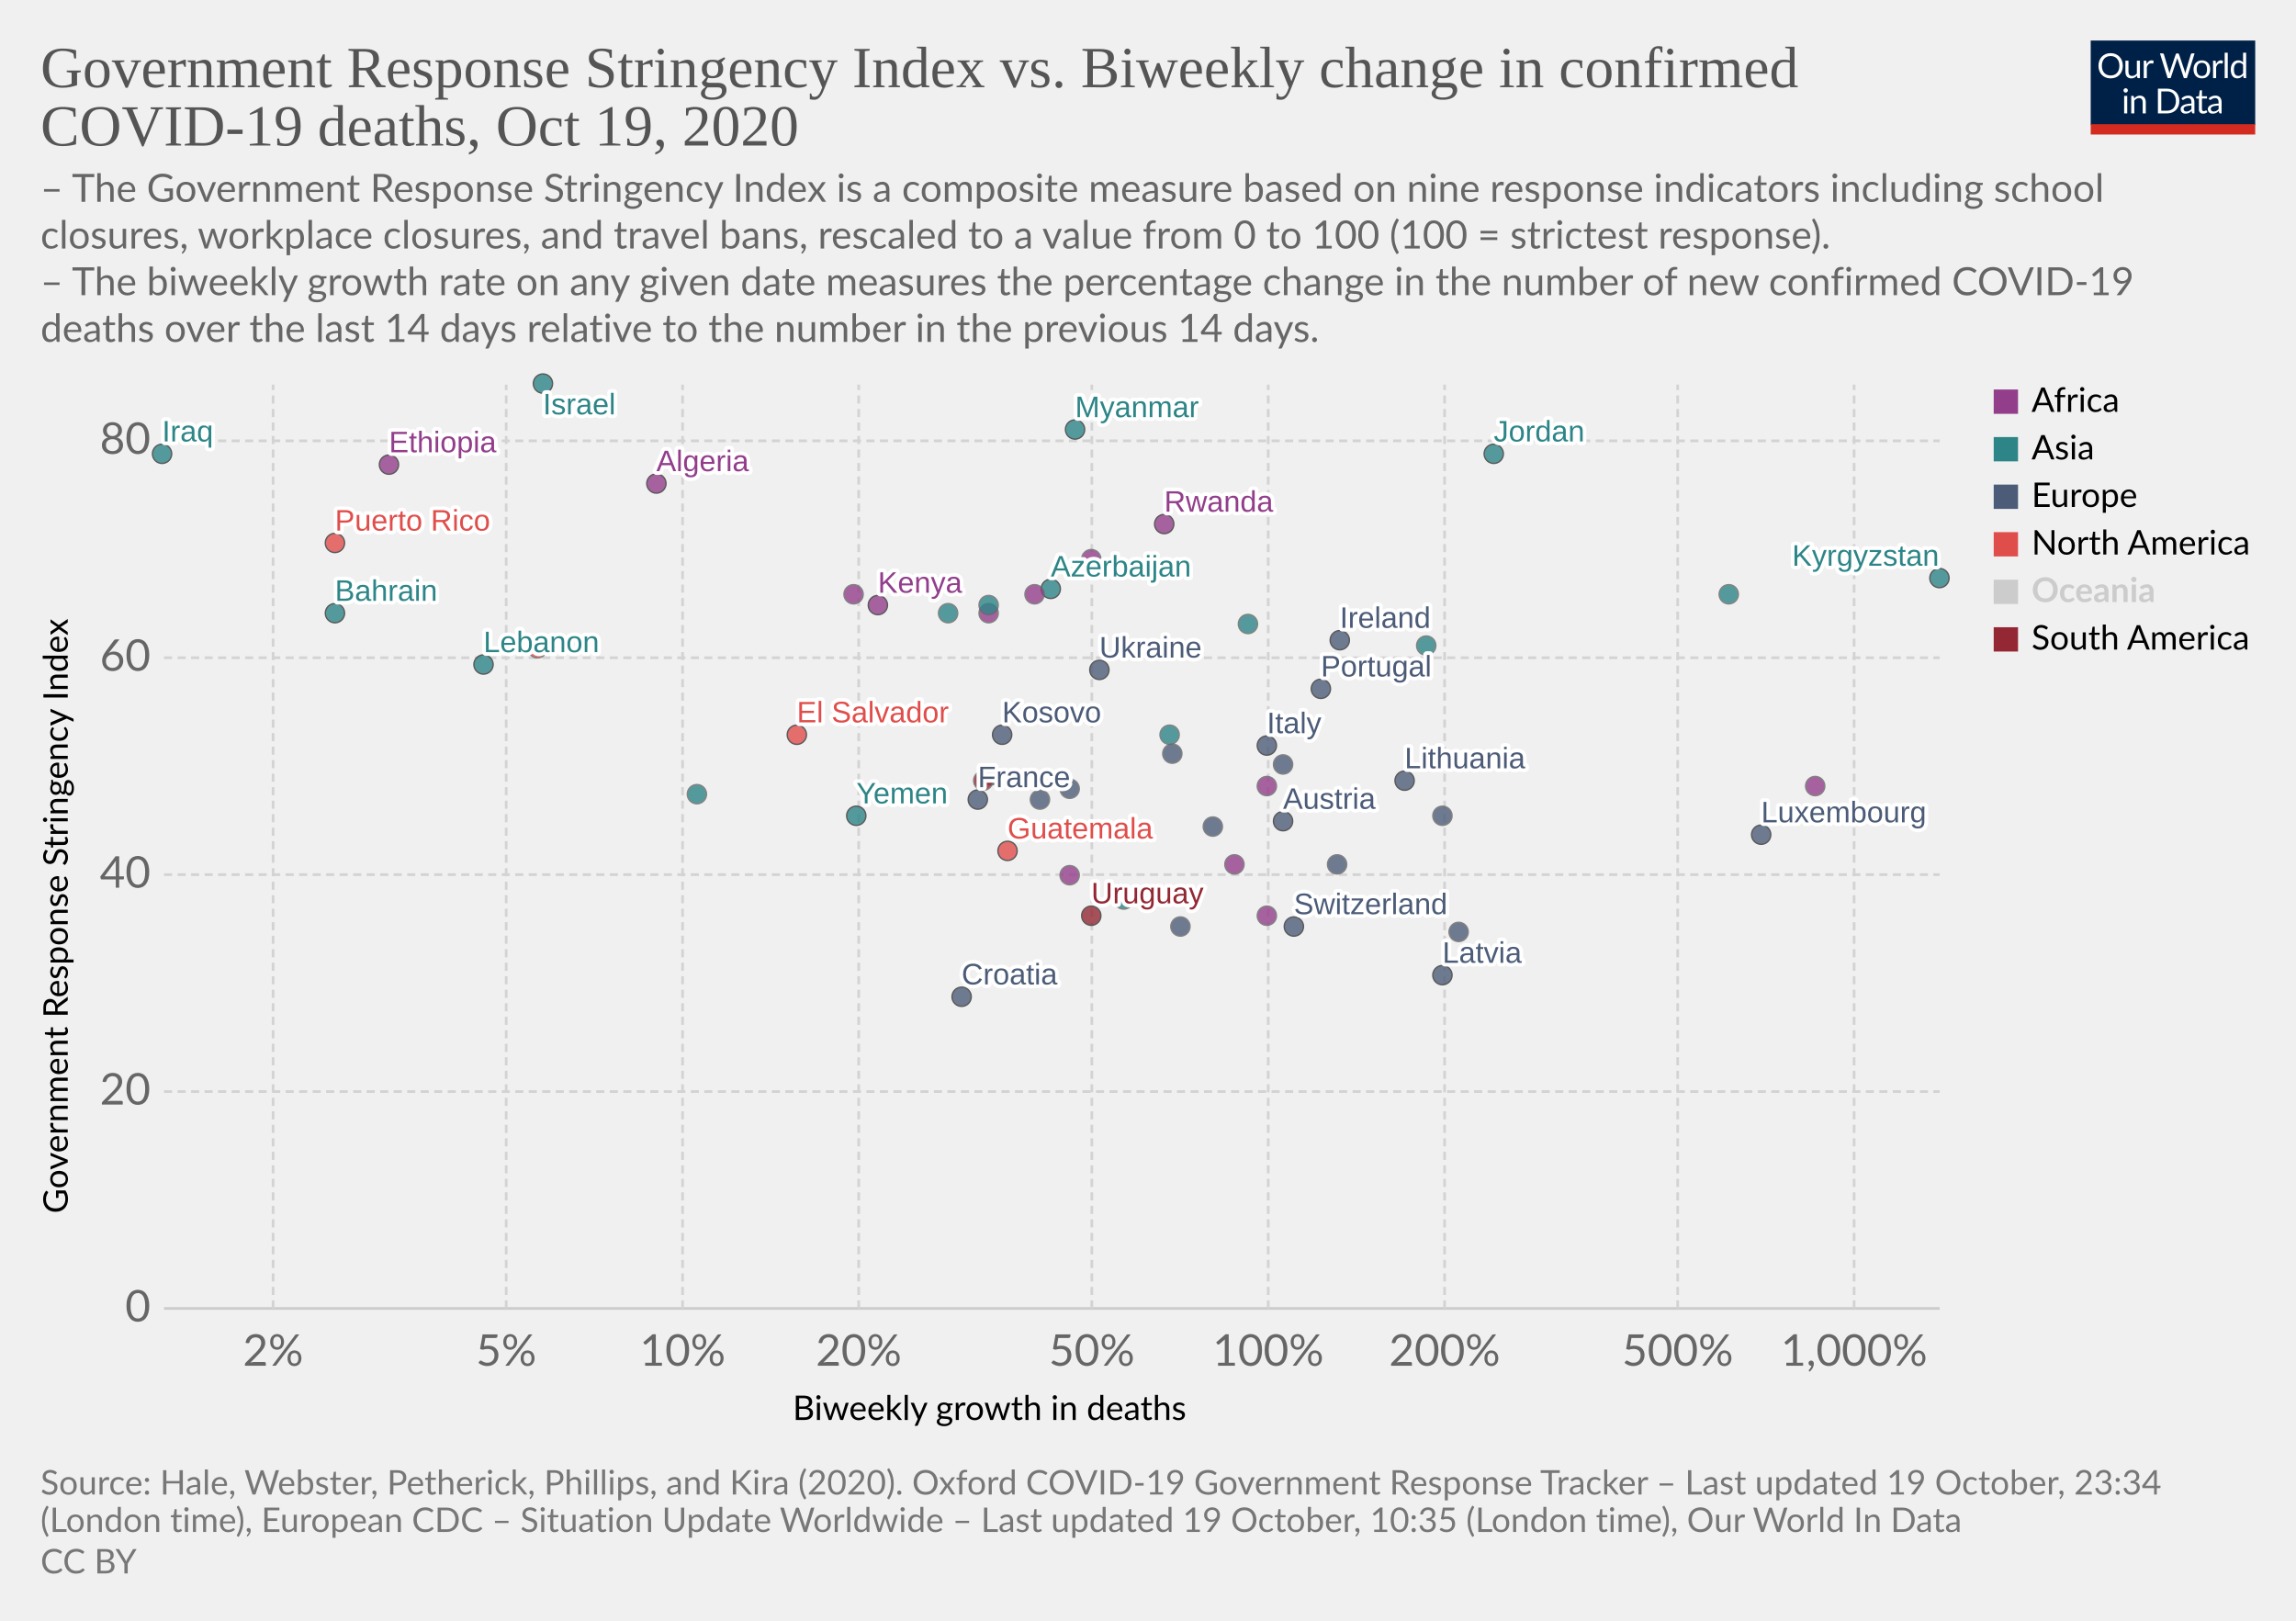
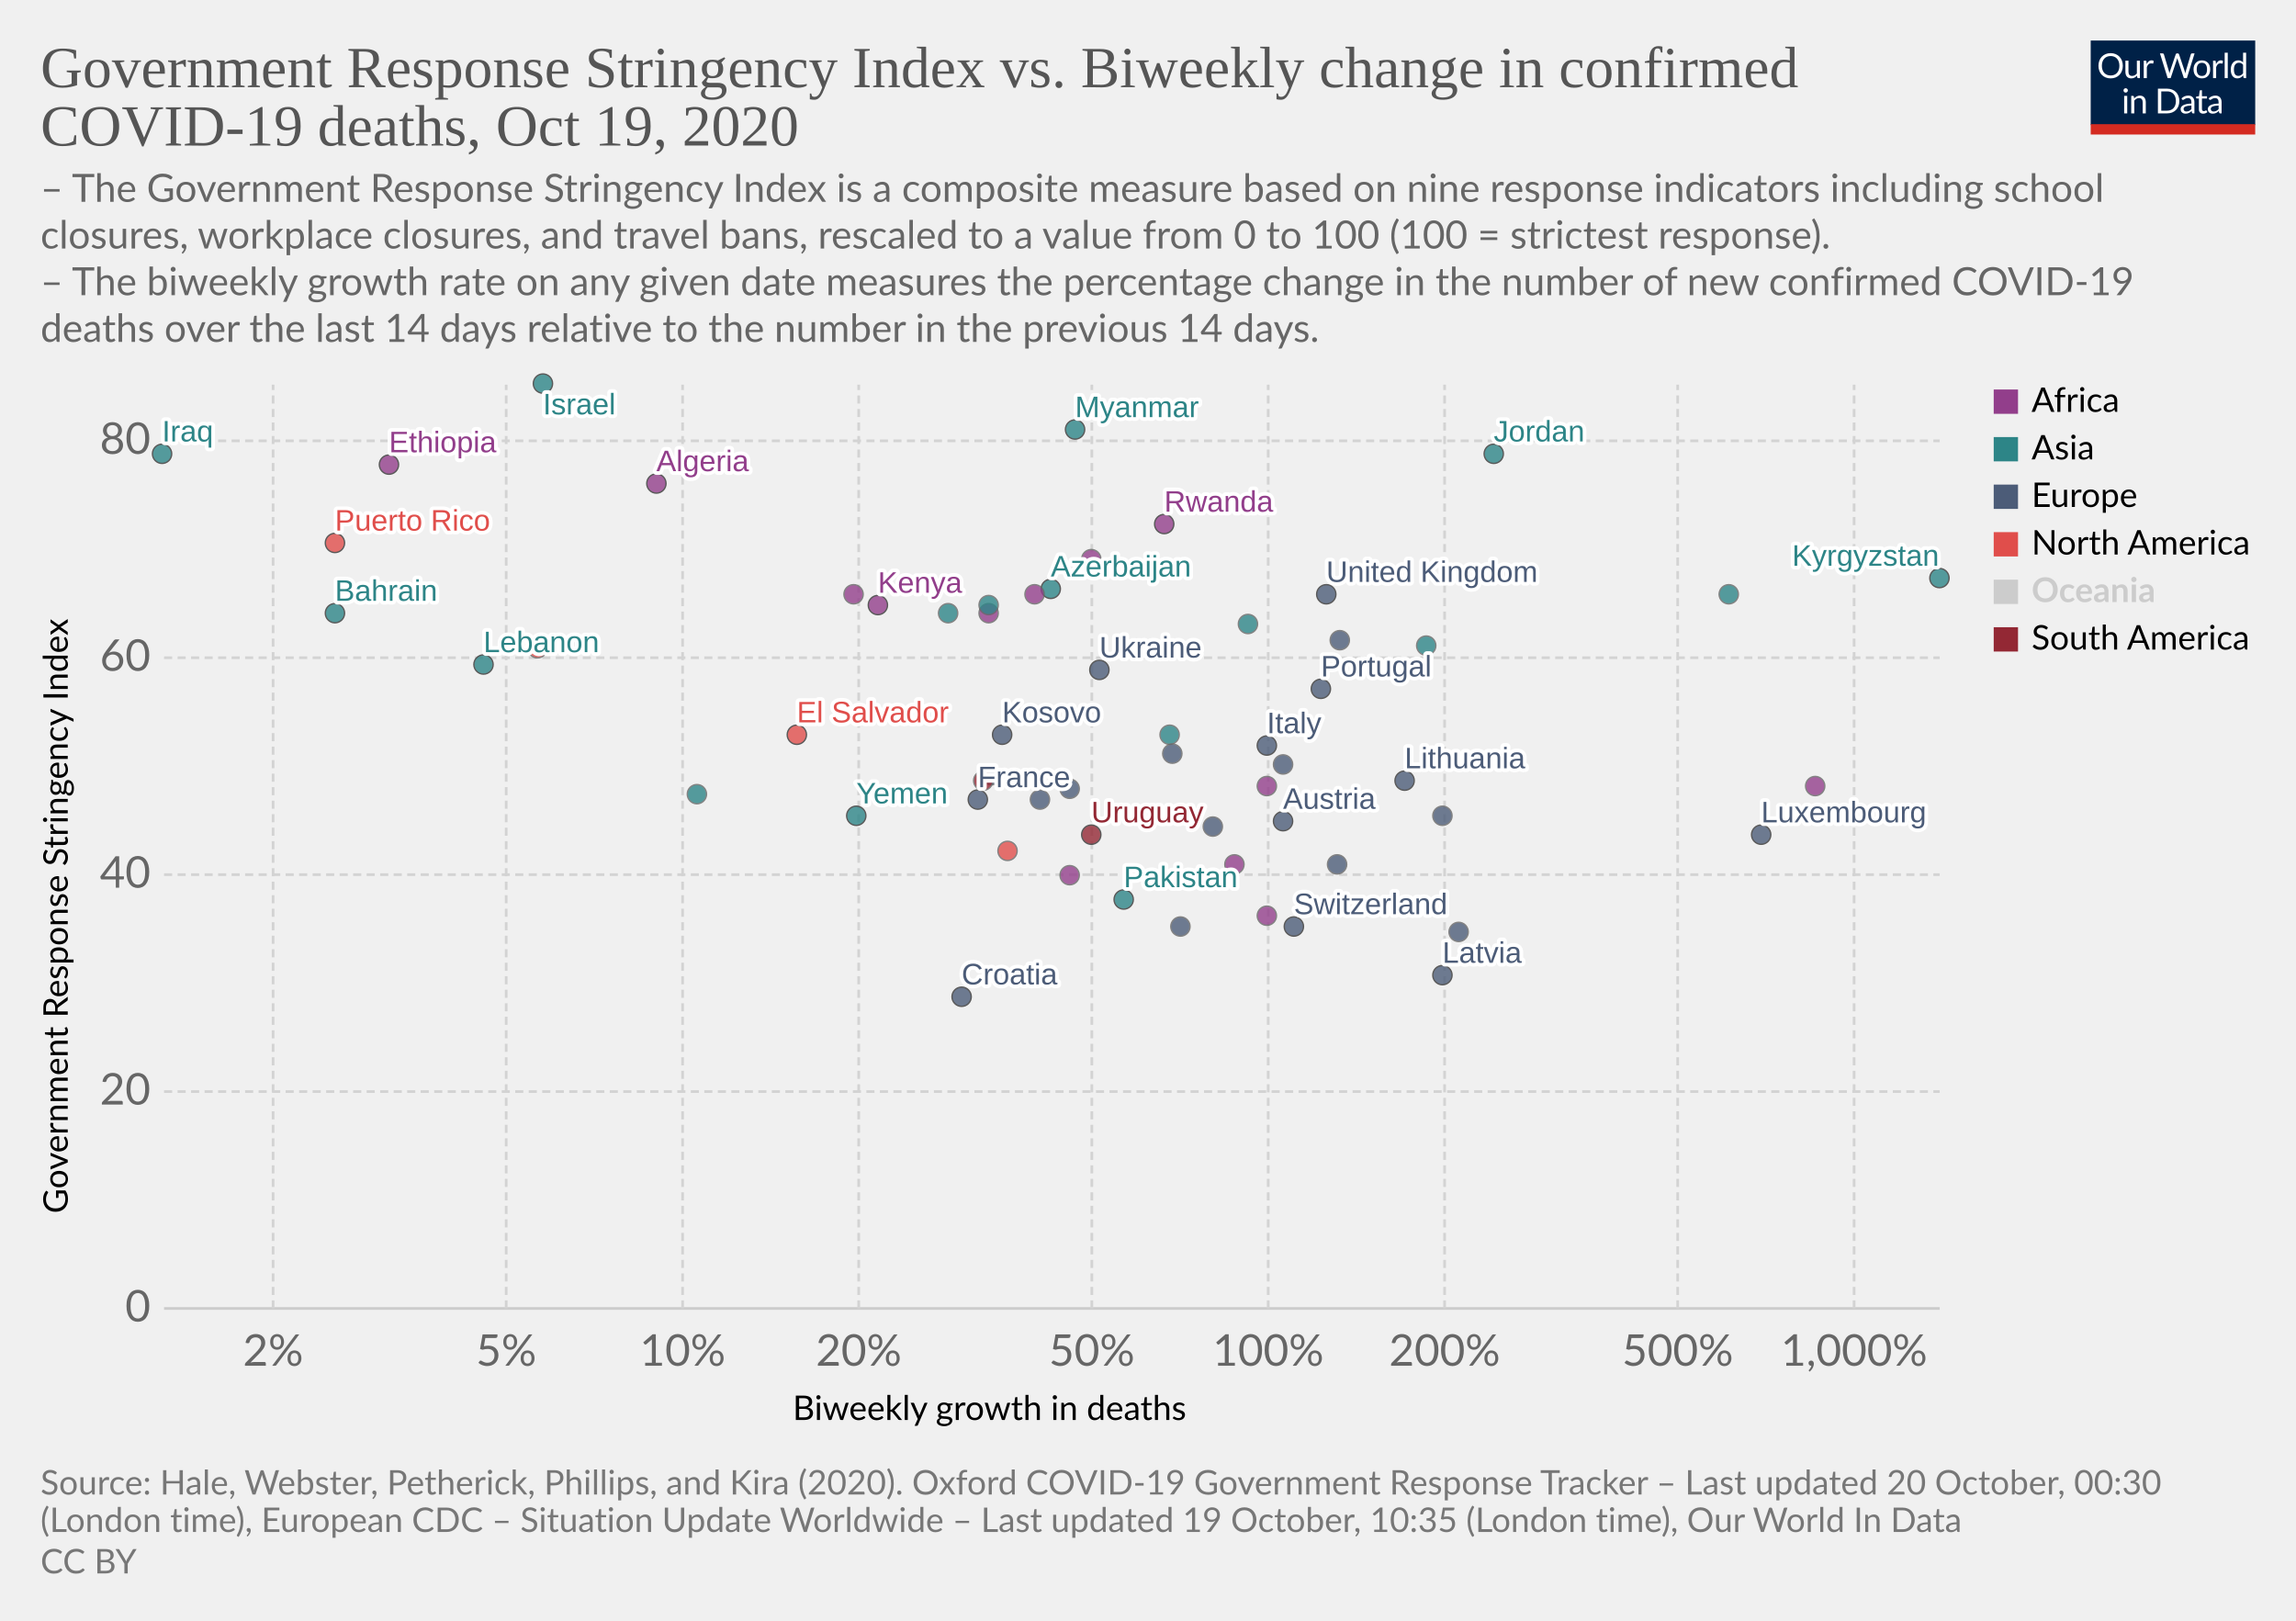
<svg xmlns="http://www.w3.org/2000/svg" version="1.1" style="background-color:#fff;-webkit-font-smoothing:antialiased" width="850" height="600" viewBox="0 0 850 600" font-family="Lato,'Helvetica Neue',Helvetica,Arial,sans-serif" font-size="18" text-rendering="optimizeLegibility">
  <g class="HeaderView">
    <g transform="matrix(.29 0 0 .29 774 15)">
      <svg width="210" height="120" viewBox="0 0 210 120" fill="none">
        <g clip-path="url(#clip0)">
          <path d="M0 0h210v107.89H0V0z" fill="#002147" />
          <path d="M40.98 32.25c0 2.36-.38 4.53-1.12 6.51a14.26 14.26 0 01-8.1 8.4c-1.9.78-4.02 1.17-6.34 1.17a16.6 16.6 0 01-6.33-1.17 14.31 14.31 0 01-8.08-8.4 18.29 18.29 0 01-1.12-6.51c0-2.36.38-4.53 1.12-6.5a14.32 14.32 0 018.07-8.44c1.92-.8 4.03-1.19 6.34-1.19 2.32 0 4.43.4 6.34 1.19 1.92.8 3.56 1.9 4.93 3.34a14.87 14.87 0 013.17 5.1 18.1 18.1 0 011.12 6.5zm-4.38 0c0-1.94-.26-3.68-.8-5.22a10.91 10.91 0 00-2.24-3.89 9.68 9.68 0 00-3.52-2.46 11.95 11.95 0 00-4.62-.86c-1.68 0-3.21.28-4.6.86a9.88 9.88 0 00-3.54 2.46 10.91 10.91 0 00-2.24 3.9c-.53 1.53-.8 3.27-.8 5.2 0 1.94.27 3.68.8 5.22a11.17 11.17 0 002.24 3.9 10.01 10.01 0 003.55 2.44c1.38.56 2.9.83 4.6.83 1.7 0 3.24-.27 4.61-.83a9.8 9.8 0 003.52-2.44 11.17 11.17 0 002.25-3.9c.53-1.54.8-3.28.8-5.21zm26.22-6.54V48H60.5c-.56 0-.9-.27-1.05-.81l-.31-2.4a12.45 12.45 0 01-3.26 2.6c-1.2.64-2.58.96-4.13.96-1.22 0-2.3-.2-3.24-.6a6.52 6.52 0 01-2.33-1.7 7.37 7.37 0 01-1.43-2.67c-.3-1.04-.46-2.2-.46-3.45V25.7h3.91v14.22c0 1.68.38 2.99 1.15 3.91.77.93 1.96 1.39 3.54 1.39 1.16 0 2.24-.27 3.23-.82a10.42 10.42 0 002.8-2.28V25.7h3.91zm8.61 4.47a9.94 9.94 0 012.6-3.56 5.64 5.64 0 013.76-1.3c.47 0 .92.05 1.34.15.44.1.83.27 1.17.49l-.3 2.92c-.09.37-.3.55-.66.55-.2 0-.5-.04-.9-.13a6.21 6.21 0 00-3.24.18c-.54.2-1.03.5-1.47.92-.42.4-.81.9-1.17 1.5-.33.58-.64 1.26-.92 2.02V48H67.7V25.71h2.25c.42 0 .72.08.88.25.16.16.27.44.33.83l.26 3.39zm61.16-13.7L122.75 48h-3.82l-7.99-24.05a21.95 21.95 0 01-.42-1.58 38.36 38.36 0 01-.44 1.58L102.05 48h-3.83L88.4 16.47h3.54c.38 0 .7.1.95.29.26.2.43.43.5.73l6.52 21.9c.1.4.2.83.28 1.28.1.46.2.94.29 1.46l.3-1.46c.12-.47.25-.9.38-1.27l7.41-21.91c.1-.25.26-.48.51-.69.27-.22.58-.33.95-.33h1.23c.38 0 .69.1.92.29.24.2.41.43.53.73l7.4 21.9a28.4 28.4 0 01.68 2.62 29.52 29.52 0 01.52-2.61l6.54-21.91c.07-.27.23-.5.48-.7.27-.21.58-.32.95-.32h3.32zm9.35 8.88c1.63 0 3.1.27 4.4.82a9.43 9.43 0 015.46 5.94c.5 1.4.74 2.98.74 4.73 0 1.76-.25 3.34-.74 4.75a9.43 9.43 0 01-5.46 5.92c-1.3.52-2.77.79-4.4.79-1.64 0-3.12-.27-4.44-.8a9.42 9.42 0 01-3.35-2.3c-.92-1-1.63-2.2-2.13-3.61-.49-1.41-.73-3-.73-4.75s.24-3.33.73-4.73c.5-1.43 1.2-2.64 2.13-3.63a9.4 9.4 0 013.35-2.31c1.32-.55 2.8-.82 4.44-.82zm0 19.89c2.2 0 3.84-.73 4.93-2.2 1.08-1.48 1.63-3.54 1.63-6.18 0-2.66-.55-4.72-1.63-6.2-1.09-1.49-2.73-2.23-4.93-2.23-1.12 0-2.09.2-2.93.57a5.7 5.7 0 00-2.06 1.65 7.5 7.5 0 00-1.24 2.67c-.26 1.04-.4 2.22-.4 3.54 0 2.64.55 4.7 1.64 6.18 1.1 1.47 2.76 2.2 4.99 2.2zm17.97-15.07a9.94 9.94 0 012.6-3.56 5.64 5.64 0 013.76-1.3c.47 0 .91.05 1.34.15.44.1.83.27 1.16.49l-.28 2.92c-.09.37-.31.55-.66.55-.2 0-.5-.04-.9-.13a6.2 6.2 0 00-3.24.18c-.54.2-1.03.5-1.47.92-.43.4-.82.9-1.17 1.5a13.1 13.1 0 00-.92 2.02V48h-3.94V25.71h2.24c.43 0 .72.08.88.25.17.16.28.44.33.83l.27 3.39zm15.04-14.59V48h-3.92V15.6h3.92zm19.55 15.43a6.22 6.22 0 00-2.38-2.05 6.7 6.7 0 00-2.86-.6c-2.07 0-3.66.75-4.77 2.23-1.12 1.48-1.68 3.6-1.68 6.33 0 1.46.13 2.7.38 3.74a7.29 7.29 0 001.1 2.56 4.35 4.35 0 001.78 1.45c.7.3 1.5.46 2.4.46 1.29 0 2.41-.3 3.36-.88a9.6 9.6 0 002.67-2.49V31.02zm3.91-15.43V48h-2.33c-.56 0-.9-.27-1.06-.81l-.35-2.71a12.13 12.13 0 01-3.25 2.77 8.28 8.28 0 01-4.23 1.06 7.31 7.31 0 01-6.14-2.9c-.73-.96-1.3-2.15-1.69-3.57a18.35 18.35 0 01.07-9.48 11.29 11.29 0 011.89-3.7 8.7 8.7 0 017.06-3.34 7.96 7.96 0 016.12 2.62V15.59h3.91zM46.61 70.71V93H42.7V70.71h3.91zm.84-7c0 .39-.08.75-.24 1.09a2.81 2.81 0 01-1.52 1.47 2.67 2.67 0 01-2.16 0 2.9 2.9 0 01-1.45-1.47 2.67 2.67 0 010-2.16c.15-.35.35-.65.6-.9.25-.27.53-.47.85-.62a2.67 2.67 0 012.16 0c.35.15.65.35.9.62.27.25.47.55.62.9.16.34.24.7.24 1.08zm7.97 10.24c.49-.54 1-1.04 1.54-1.48a9.85 9.85 0 013.66-1.84 8.96 8.96 0 015.43.35c.94.4 1.72.97 2.33 1.71a7.36 7.36 0 011.43 2.67c.32 1.04.49 2.19.49 3.45V93h-3.94V78.81c0-1.69-.4-3-1.17-3.92-.76-.93-1.93-1.4-3.5-1.4a6.6 6.6 0 00-3.25.83c-1 .56-1.92 1.31-2.77 2.27V93h-3.94V70.71h2.35c.56 0 .9.28 1.04.82l.3 2.42zm57.7 3.3c0 2.36-.37 4.5-1.11 6.44a14.3 14.3 0 01-3.17 4.98 14.1 14.1 0 01-4.93 3.2c-1.9.76-4.02 1.13-6.33 1.13H85.8V61.47h11.77c2.31 0 4.42.39 6.33 1.15a13.8 13.8 0 018.1 8.18 17.75 17.75 0 011.12 6.45zm-4.37 0c0-1.94-.26-3.67-.8-5.2a10.94 10.94 0 00-2.23-3.87 9.57 9.57 0 00-3.53-2.42 12.23 12.23 0 00-4.61-.83h-7.5v24.62h7.5c1.7 0 3.24-.28 4.61-.84a9.7 9.7 0 003.53-2.4 10.94 10.94 0 002.24-3.87c.53-1.53.8-3.26.8-5.2zm19.8 5.72c-1.8.06-3.34.2-4.62.44-1.26.22-2.3.51-3.1.88-.8.36-1.37.8-1.74 1.3-.35.5-.53 1.05-.53 1.67 0 .58.1 1.1.3 1.52a3 3 0 00.76 1.05c.34.27.73.46 1.17.6.45.11.94.17 1.45.17a7.28 7.28 0 003.5-.81 11.95 11.95 0 002.82-2.2v-4.62zm-12.65-9.11a12.73 12.73 0 013.98-2.66c1.43-.59 3-.88 4.73-.88 1.25 0 2.36.2 3.33.61a6.81 6.81 0 013.94 4.38c.33 1.04.5 2.19.5 3.43V93h-1.74a1.8 1.8 0 01-.88-.18c-.2-.13-.36-.38-.48-.74l-.44-2.12c-.59.55-1.16 1.03-1.72 1.46a9.48 9.48 0 01-3.74 1.7c-.69.15-1.46.23-2.3.23-.87 0-1.69-.12-2.45-.35a5.34 5.34 0 01-3.34-2.93 6.64 6.64 0 01-.49-2.64c0-.88.25-1.72.73-2.53a6.33 6.33 0 012.35-2.17c1.09-.63 2.5-1.15 4.25-1.54 1.75-.41 3.89-.65 6.42-.7v-1.75c0-1.73-.37-3.03-1.12-3.91-.75-.9-1.84-1.34-3.28-1.34-.97 0-1.78.12-2.44.37-.64.23-1.2.5-1.7.81l-1.23.82c-.33.23-.67.35-1 .35-.27 0-.5-.07-.69-.2a2.1 2.1 0 01-.48-.53l-.7-1.25zm27.67 19.5c-1.76 0-3.12-.5-4.07-1.48-.94-.98-1.41-2.4-1.41-4.25V74h-2.68a.9.9 0 01-.6-.2c-.16-.14-.24-.36-.24-.66v-1.56l3.65-.46.9-6.89a.9.9 0 01.29-.52.88.88 0 01.62-.22H142v7.67h6.44V74H142v13.38c0 .94.22 1.63.68 2.09.45.45 1.04.68 1.76.68a3.21 3.21 0 001.85-.53l.55-.35c.16-.12.3-.18.41-.18.2 0 .4.13.55.38l1.15 1.87a7.45 7.45 0 01-2.44 1.5c-.96.35-1.94.52-2.95.52zm19.68-10.4c-1.8.07-3.34.21-4.62.45-1.26.22-2.3.51-3.1.88-.8.36-1.37.8-1.74 1.3-.35.5-.53 1.05-.53 1.67 0 .58.1 1.1.3 1.52.18.42.44.77.76 1.05.34.27.73.46 1.17.6.45.11.94.17 1.45.17a7.3 7.3 0 003.5-.81 12.04 12.04 0 002.82-2.2v-4.62zm-12.65-9.1a12.72 12.72 0 013.99-2.66c1.42-.59 3-.88 4.72-.88 1.25 0 2.36.2 3.33.61a6.81 6.81 0 013.94 4.38c.33 1.04.5 2.19.5 3.43V93h-1.74a1.8 1.8 0 01-.88-.18c-.2-.13-.36-.38-.48-.74l-.44-2.12c-.59.55-1.16 1.03-1.72 1.46a9.48 9.48 0 01-3.74 1.7c-.69.15-1.46.23-2.3.23-.87 0-1.69-.12-2.45-.35a5.33 5.33 0 01-3.34-2.93 6.62 6.62 0 01-.49-2.64c0-.88.25-1.72.73-2.53a6.33 6.33 0 012.35-2.17c1.09-.63 2.5-1.15 4.25-1.54a31.2 31.2 0 016.42-.7v-1.75c0-1.73-.37-3.03-1.12-3.91-.75-.9-1.84-1.34-3.28-1.34-.97 0-1.78.12-2.44.37-.64.23-1.2.5-1.7.81-.46.3-.87.57-1.22.82-.34.23-.68.35-1.02.35-.26 0-.49-.07-.68-.2a1.88 1.88 0 01-.48-.53l-.7-1.25z" fill="#fff" />
          <path fill="#D42B21" d="M0 106.79h210V120H0z" />
        </g>
        <defs>
          <clipPath id="clip0">
            <path fill="#fff" d="M0 0h210v120H0z" />
          </clipPath>
        </defs>
      </svg>
    </g>
    <a href="https://ourworldindata.org/grapher/stringency-index-vs-biweekly-covid-deaths?time=latest" target="_blank" rel="noopener" font-family="&quot;Playfair Display&quot;,Georgia,&quot;Times New Roman&quot;,serif">
      <text font-size="21.6" x="15" y="32.3" fill="#555">
        <tspan x="15" y="32.28">Government Response Stringency Index vs. Biweekly change in confirmed</tspan>
        <tspan x="15" y="53.88">COVID-19 deaths, Oct 19, 2020</tspan>
      </text>
    </a>
    <text font-size="14.4" x="15" y="74.7" fill="#666">
      <tspan x="15" y="74.72">– The Government Response Stringency Index is a composite measure based on nine response indicators including school</tspan>
      <tspan x="15" y="92">closures, workplace closures, and travel bans, rescaled to a value from 0 to 100 (100 = strictest response).</tspan>
      <tspan x="15" y="109.28"> – The biweekly growth rate on any given date measures the percentage change in the number of new confirmed COVID-19</tspan>
      <tspan x="15" y="126.56">deaths over the last 14 days relative to the number in the previous 14 days.</tspan>
    </text>
  </g>
  <g class="ScatterPlot">
    <g class="DualAxisView">
      <g class="HorizontalAxis">
        <text font-size="12.6" x="293.5" y="525.7">
          <tspan x="293.47" y="525.68">Biweekly growth in deaths</tspan>
        </text>
        <text x="101.1" y="505.6" fill="#666" text-anchor="middle" font-size="16.2">2%</text>
        <text x="187.4" y="505.6" fill="#666" text-anchor="middle" font-size="16.2">5%</text>
        <text x="252.7" y="505.6" fill="#666" text-anchor="middle" font-size="16.2">10%</text>
        <text x="317.9" y="505.6" fill="#666" text-anchor="middle" font-size="16.2">20%</text>
        <text x="404.2" y="505.6" fill="#666" text-anchor="middle" font-size="16.2">50%</text>
        <text x="469.5" y="505.6" fill="#666" text-anchor="middle" font-size="16.2">100%</text>
        <text x="534.8" y="505.6" fill="#666" text-anchor="middle" font-size="16.2">200%</text>
        <text x="621.1" y="505.6" fill="#666" text-anchor="middle" font-size="16.2">500%</text>
        <text x="686.4" y="505.6" fill="#666" text-anchor="middle" font-size="16.2">1,000%</text>
      </g>
      <g class="VerticalAxis">
        <text font-size="12.6" x="-449.2" y="25.1" transform="rotate(-90)">
          <tspan x="-449.2" y="25.08">Government Response Stringency Index</tspan>
        </text>
        <text x="55.74" y="484.4" fill="#666" dominant-baseline="middle" text-anchor="end" font-size="16.2">0</text>
        <text x="55.74" y="404.1" fill="#666" dominant-baseline="middle" text-anchor="end" font-size="16.2">20</text>
        <text x="55.74" y="323.8" fill="#666" dominant-baseline="middle" text-anchor="end" font-size="16.2">40</text>
        <text x="55.74" y="243.5" fill="#666" dominant-baseline="middle" text-anchor="end" font-size="16.2">60</text>
        <text x="55.74" y="163.2" fill="#666" dominant-baseline="middle" text-anchor="end" font-size="16.2">80</text>
      </g>
      <g class="AxisGridLines horizontalLines">
        <path stroke="#ccc" d="M60.74 484.4h657.35" />
        <path stroke="#d3d3d3" stroke-dasharray="3,2" d="M60.74 404.1h657.35M60.74 323.8h657.35M60.74 243.5h657.35M60.74 163.2h657.35" />
      </g>
      <g class="AxisGridLines verticalLines" stroke="#d3d3d3" stroke-dasharray="3,2">
        <path d="M101.1 484.4v-342M187.4 484.4v-342M252.7 484.4v-342M317.9 484.4v-342M404.2 484.4v-342M469.5 484.4v-342M534.8 484.4v-342M621.1 484.4v-342M686.4 484.4v-342" />
      </g>
    </g>
    <g class="PointsWithLabels clickable" clip-path="url(#a)" font-family="Arial, sans-serif">
      <path fill="rgba(255,255,255,0)" d="M60.74 142.4h657.35v342H60.74z" />
      <defs>
        <clipPath id="a">
          <path d="M50.74 132.4h677.35v362H50.74z" />
        </clipPath>
      </defs>
+       <g class="key-United-Kingdom_0">
+         <circle cx="491" cy="220" r="3.57" fill="#4C5C78" opacity=".8" stroke="#333" stroke-width=".5" />
+       </g>
      <g class="key-Ireland_0">
-         <circle cx="496" cy="237" r="3.57" fill="#4C5C78" opacity=".8" stroke="#333" stroke-width=".5" />
+         <circle cx="496" cy="237" r="3.57" fill="#4C5C78" opacity=".8" stroke="#666" stroke-width=".5" />
      </g>
      <g class="key-France_0">
        <circle cx="362" cy="296" r="3.57" fill="#4C5C78" opacity=".8" stroke="#333" stroke-width=".5" />
      </g>
      <g class="key-Switzerland_0">
        <circle cx="479" cy="343" r="3.57" fill="#4C5C78" opacity=".8" stroke="#333" stroke-width=".5" />
      </g>
      <g class="key-Italy_0">
        <circle cx="469" cy="276" r="3.57" fill="#4C5C78" opacity=".8" stroke="#333" stroke-width=".5" />
      </g>
      <g class="key-Poland_0">
        <circle cx="540" cy="345" r="3.57" fill="#4C5C78" opacity=".8" stroke="#666" stroke-width=".5" />
      </g>
      <g class="key-Russia_0">
        <circle cx="396" cy="292" r="3.57" fill="#4C5C78" opacity=".8" stroke="#666" stroke-width=".5" />
      </g>
      <g class="key-Algeria_0">
        <circle cx="243" cy="179" r="3.57" fill="#923E8B" opacity=".8" stroke="#333" stroke-width=".5" />
      </g>
      <g class="key-Austria_0">
        <circle cx="475" cy="304" r="3.57" fill="#4C5C78" opacity=".8" stroke="#333" stroke-width=".5" />
      </g>
      <g class="key-Azerbaijan_0">
        <circle cx="389" cy="218" r="3.57" fill="#2D8587" opacity=".8" stroke="#333" stroke-width=".5" />
      </g>
      <g class="key-Bahrain_0">
        <circle cx="124" cy="227" r="3.57" fill="#2D8587" opacity=".8" stroke="#333" stroke-width=".5" />
      </g>
      <g class="key-El-Salvador_0">
        <circle cx="295" cy="272" r="3.57" fill="#E04E4B" opacity=".8" stroke="#333" stroke-width=".5" />
      </g>
      <g class="key-Kosovo_0">
        <circle cx="371" cy="272" r="3.57" fill="#4C5C78" opacity=".8" stroke="#333" stroke-width=".5" />
      </g>
      <g class="key-Lithuania_0">
        <circle cx="520" cy="289" r="3.57" fill="#4C5C78" opacity=".8" stroke="#333" stroke-width=".5" />
      </g>
      <g class="key-Latvia_0">
        <circle cx="534" cy="361" r="3.57" fill="#4C5C78" opacity=".8" stroke="#333" stroke-width=".5" />
      </g>
      <g class="key-Lebanon_0">
        <circle cx="179" cy="246" r="3.57" fill="#2D8587" opacity=".8" stroke="#333" stroke-width=".5" />
      </g>
      <g class="key-Kyrgyzstan_0">
        <circle cx="718" cy="214" r="3.57" fill="#2D8587" opacity=".8" stroke="#333" stroke-width=".5" />
      </g>
      <g class="key-Kenya_0">
        <circle cx="325" cy="224" r="3.57" fill="#923E8B" opacity=".8" stroke="#333" stroke-width=".5" />
      </g>
      <g class="key-Jordan_0">
        <circle cx="553" cy="168" r="3.57" fill="#2D8587" opacity=".8" stroke="#333" stroke-width=".5" />
      </g>
      <g class="key-Israel_0">
        <circle cx="201" cy="142" r="3.57" fill="#2D8587" opacity=".8" stroke="#333" stroke-width=".5" />
      </g>
      <g class="key-Iraq_0">
        <circle cx="60" cy="168" r="3.57" fill="#2D8587" opacity=".8" stroke="#333" stroke-width=".5" />
      </g>
      <g class="key-Iran_0">
        <circle cx="351" cy="227" r="3.57" fill="#2D8587" opacity=".8" stroke="#666" stroke-width=".5" />
      </g>
      <g class="key-Hungary_0">
        <circle cx="495" cy="320" r="3.57" fill="#4C5C78" opacity=".8" stroke="#666" stroke-width=".5" />
      </g>
      <g class="key-Myanmar_0">
        <circle cx="398" cy="159" r="3.57" fill="#2D8587" opacity=".8" stroke="#333" stroke-width=".5" />
      </g>
      <g class="key-Botswana_0">
        <circle cx="366" cy="227" r="3.57" fill="#923E8B" opacity=".8" stroke="#666" stroke-width=".5" />
      </g>
      <g class="key-Bulgaria_0">
        <circle cx="437" cy="343" r="3.57" fill="#4C5C78" opacity=".8" stroke="#666" stroke-width=".5" />
      </g>
      <g class="key-Burkina-Faso_0">
        <circle cx="469" cy="339" r="3.57" fill="#923E8B" opacity=".8" stroke="#666" stroke-width=".5" />
      </g>
      <g class="key-Canada_0">
        <circle cx="199" cy="240" r="3.57" fill="#E04E4B" opacity=".8" stroke="#666" stroke-width=".5" />
      </g>
      <g class="key-Cape-Verde_0">
        <circle cx="404" cy="207" r="3.57" fill="#923E8B" opacity=".8" stroke="#666" stroke-width=".5" />
      </g>
      <g class="key-Yemen_0">
        <circle cx="317" cy="302" r="3.57" fill="#2D8587" opacity=".8" stroke="#333" stroke-width=".5" />
      </g>
      <g class="key-Uruguay_0">
-         <circle cx="404" cy="339" r="3.57" fill="#932834" opacity=".8" stroke="#333" stroke-width=".5" />
+         <circle cx="404" cy="309" r="3.57" fill="#932834" opacity=".8" stroke="#333" stroke-width=".5" />
      </g>
      <g class="key-Ukraine_0">
        <circle cx="407" cy="248" r="3.57" fill="#4C5C78" opacity=".8" stroke="#333" stroke-width=".5" />
      </g>
+       <g class="key-Puerto-Rico_0">
+         <circle cx="124" cy="201" r="3.57" fill="#E04E4B" opacity=".8" stroke="#333" stroke-width=".5" />
+       </g>
      <g class="key-Portugal_0">
        <circle cx="489" cy="255" r="3.57" fill="#4C5C78" opacity=".8" stroke="#333" stroke-width=".5" />
      </g>
      <g class="key-Philippines_0">
        <circle cx="258" cy="294" r="3.57" fill="#2D8587" opacity=".8" stroke="#666" stroke-width=".5" />
      </g>
      <g class="key-Pakistan_0">
-         <circle cx="416" cy="333" r="3.57" fill="#2D8587" opacity=".8" stroke="#666" stroke-width=".5" />
+         <circle cx="416" cy="333" r="3.57" fill="#2D8587" opacity=".8" stroke="#333" stroke-width=".5" />
      </g>
      <g class="key-Morocco_0">
        <circle cx="316" cy="220" r="3.57" fill="#923E8B" opacity=".8" stroke="#666" stroke-width=".5" />
      </g>
      <g class="key-Moldova_0">
        <circle cx="367" cy="287" r="3.57" fill="#4C5C78" opacity=".8" stroke="#666" stroke-width=".5" />
      </g>
      <g class="key-Malaysia_0">
        <circle cx="640" cy="220" r="3.57" fill="#2D8587" opacity=".8" stroke="#666" stroke-width=".5" />
      </g>
      <g class="key-Chad_0">
        <circle cx="383" cy="220" r="3.57" fill="#923E8B" opacity=".8" stroke="#666" stroke-width=".5" />
      </g>
      <g class="key-Ecuador_0">
        <circle cx="364" cy="289" r="3.57" fill="#932834" opacity=".8" stroke="#666" stroke-width=".5" />
      </g>
      <g class="key-Kuwait_0">
        <circle cx="462" cy="231" r="3.57" fill="#2D8587" opacity=".8" stroke="#666" stroke-width=".5" />
      </g>
      <g class="key-Luxembourg_0">
        <circle cx="652" cy="309" r="3.57" fill="#4C5C78" opacity=".8" stroke="#333" stroke-width=".5" />
      </g>
      <g class="key-Qatar_0">
        <circle cx="366" cy="224" r="3.57" fill="#2D8587" opacity=".8" stroke="#666" stroke-width=".5" />
      </g>
      <g class="key-Tunisia_0">
        <circle cx="457" cy="320" r="3.57" fill="#923E8B" opacity=".8" stroke="#666" stroke-width=".5" />
      </g>
      <g class="key-United-Arab-Emirates_0">
        <circle cx="433" cy="272" r="3.57" fill="#2D8587" opacity=".8" stroke="#666" stroke-width=".5" />
      </g>
      <g class="key-South-Africa_0">
        <circle cx="396" cy="324" r="3.57" fill="#923E8B" opacity=".8" stroke="#666" stroke-width=".5" />
      </g>
      <g class="key-Slovenia_0">
        <circle cx="534" cy="302" r="3.57" fill="#4C5C78" opacity=".8" stroke="#666" stroke-width=".5" />
      </g>
      <g class="key-Slovakia_0">
        <circle cx="475" cy="283" r="3.57" fill="#4C5C78" opacity=".8" stroke="#666" stroke-width=".5" />
      </g>
      <g class="key-Serbia_0">
        <circle cx="434" cy="279" r="3.57" fill="#4C5C78" opacity=".8" stroke="#666" stroke-width=".5" />
      </g>
      <g class="key-Rwanda_0">
        <circle cx="431" cy="194" r="3.57" fill="#923E8B" opacity=".8" stroke="#333" stroke-width=".5" />
      </g>
      <g class="key-Romania_0">
        <circle cx="449" cy="306" r="3.57" fill="#4C5C78" opacity=".8" stroke="#666" stroke-width=".5" />
      </g>
-       <g class="key-Puerto-Rico_0">
-         <circle cx="124" cy="201" r="3.57" fill="#E04E4B" opacity=".8" stroke="#333" stroke-width=".5" />
-       </g>
      <g class="key-Guinea_0">
        <circle cx="469" cy="291" r="3.57" fill="#923E8B" opacity=".8" stroke="#666" stroke-width=".5" />
      </g>
      <g class="key-Guatemala_0">
-         <circle cx="373" cy="315" r="3.57" fill="#E04E4B" opacity=".8" stroke="#333" stroke-width=".5" />
+         <circle cx="373" cy="315" r="3.57" fill="#E04E4B" opacity=".8" stroke="#666" stroke-width=".5" />
      </g>
      <g class="key-Greece_0">
        <circle cx="385" cy="296" r="3.57" fill="#4C5C78" opacity=".8" stroke="#666" stroke-width=".5" />
      </g>
      <g class="key-Georgia_0">
        <circle cx="528" cy="239" r="3.57" fill="#2D8587" opacity=".8" stroke="#666" stroke-width=".5" />
      </g>
      <g class="key-Ethiopia_0">
        <circle cx="144" cy="172" r="3.57" fill="#923E8B" opacity=".8" stroke="#333" stroke-width=".5" />
      </g>
      <g class="key-Croatia_0">
        <circle cx="356" cy="369" r="3.57" fill="#4C5C78" opacity=".8" stroke="#333" stroke-width=".5" />
      </g>
      <g class="key-Democratic-Republic-of-Congo_0">
        <circle cx="672" cy="291" r="3.57" fill="#923E8B" opacity=".8" stroke="#666" stroke-width=".5" />
      </g>
      <g class="backgroundLabels" fill="#333" font-size="11" font-weight="400">
-         <text x="496" y="232.43" fill="#fff" stroke="#fff" stroke-linecap="round" stroke-linejoin="round" stroke-width=".25em">Ireland</text>
-         <text x="496" y="232.43" fill="#4C5C78">Ireland</text>
+         <text x="491" y="215.43" fill="#fff" stroke="#fff" stroke-linecap="round" stroke-linejoin="round" stroke-width=".25em">United Kingdom</text>
+         <text x="491" y="215.43" fill="#4C5C78">United Kingdom</text>
        <text x="362" y="291.43" fill="#fff" stroke="#fff" stroke-linecap="round" stroke-linejoin="round" stroke-width=".25em">France</text>
        <text x="362" y="291.43" fill="#4C5C78">France</text>
        <text x="479" y="338.43" fill="#fff" stroke="#fff" stroke-linecap="round" stroke-linejoin="round" stroke-width=".25em">Switzerland</text>
        <text x="479" y="338.43" fill="#4C5C78">Switzerland</text>
        <text x="469" y="271.43" fill="#fff" stroke="#fff" stroke-linecap="round" stroke-linejoin="round" stroke-width=".25em">Italy</text>
        <text x="469" y="271.43" fill="#4C5C78">Italy</text>
        <text x="243" y="174.43" fill="#fff" stroke="#fff" stroke-linecap="round" stroke-linejoin="round" stroke-width=".25em">Algeria</text>
        <text x="243" y="174.43" fill="#923E8B">Algeria</text>
        <text x="475" y="299.43" fill="#fff" stroke="#fff" stroke-linecap="round" stroke-linejoin="round" stroke-width=".25em">Austria</text>
        <text x="475" y="299.43" fill="#4C5C78">Austria</text>
        <text x="389" y="213.43" fill="#fff" stroke="#fff" stroke-linecap="round" stroke-linejoin="round" stroke-width=".25em">Azerbaijan</text>
        <text x="389" y="213.43" fill="#2D8587">Azerbaijan</text>
        <text x="124" y="222.43" fill="#fff" stroke="#fff" stroke-linecap="round" stroke-linejoin="round" stroke-width=".25em">Bahrain</text>
        <text x="124" y="222.43" fill="#2D8587">Bahrain</text>
        <text x="295" y="267.43" fill="#fff" stroke="#fff" stroke-linecap="round" stroke-linejoin="round" stroke-width=".25em">El Salvador</text>
        <text x="295" y="267.43" fill="#E04E4B">El Salvador</text>
        <text x="371" y="267.43" fill="#fff" stroke="#fff" stroke-linecap="round" stroke-linejoin="round" stroke-width=".25em">Kosovo</text>
        <text x="371" y="267.43" fill="#4C5C78">Kosovo</text>
        <text x="520" y="284.43" fill="#fff" stroke="#fff" stroke-linecap="round" stroke-linejoin="round" stroke-width=".25em">Lithuania</text>
        <text x="520" y="284.43" fill="#4C5C78">Lithuania</text>
        <text x="534" y="356.43" fill="#fff" stroke="#fff" stroke-linecap="round" stroke-linejoin="round" stroke-width=".25em">Latvia</text>
        <text x="534" y="356.43" fill="#4C5C78">Latvia</text>
        <text x="179" y="241.43" fill="#fff" stroke="#fff" stroke-linecap="round" stroke-linejoin="round" stroke-width=".25em">Lebanon</text>
        <text x="179" y="241.43" fill="#2D8587">Lebanon</text>
        <text x="663.44" y="209.43" fill="#fff" stroke="#fff" stroke-linecap="round" stroke-linejoin="round" stroke-width=".25em">Kyrgyzstan</text>
        <text x="663.44" y="209.43" fill="#2D8587">Kyrgyzstan</text>
        <text x="325" y="219.43" fill="#fff" stroke="#fff" stroke-linecap="round" stroke-linejoin="round" stroke-width=".25em">Kenya</text>
        <text x="325" y="219.43" fill="#923E8B">Kenya</text>
        <text x="553" y="163.43" fill="#fff" stroke="#fff" stroke-linecap="round" stroke-linejoin="round" stroke-width=".25em">Jordan</text>
        <text x="553" y="163.43" fill="#2D8587">Jordan</text>
        <text x="201" y="153.4" fill="#fff" stroke="#fff" stroke-linecap="round" stroke-linejoin="round" stroke-width=".25em">Israel</text>
        <text x="201" y="153.4" fill="#2D8587">Israel</text>
        <text x="60" y="163.43" fill="#fff" stroke="#fff" stroke-linecap="round" stroke-linejoin="round" stroke-width=".25em">Iraq</text>
        <text x="60" y="163.43" fill="#2D8587">Iraq</text>
        <text x="398" y="154.43" fill="#fff" stroke="#fff" stroke-linecap="round" stroke-linejoin="round" stroke-width=".25em">Myanmar</text>
        <text x="398" y="154.43" fill="#2D8587">Myanmar</text>
        <text x="317" y="297.43" fill="#fff" stroke="#fff" stroke-linecap="round" stroke-linejoin="round" stroke-width=".25em">Yemen</text>
        <text x="317" y="297.43" fill="#2D8587">Yemen</text>
-         <text x="404" y="334.43" fill="#fff" stroke="#fff" stroke-linecap="round" stroke-linejoin="round" stroke-width=".25em">Uruguay</text>
-         <text x="404" y="334.43" fill="#932834">Uruguay</text>
+         <text x="404" y="304.43" fill="#fff" stroke="#fff" stroke-linecap="round" stroke-linejoin="round" stroke-width=".25em">Uruguay</text>
+         <text x="404" y="304.43" fill="#932834">Uruguay</text>
        <text x="407" y="243.43" fill="#fff" stroke="#fff" stroke-linecap="round" stroke-linejoin="round" stroke-width=".25em">Ukraine</text>
        <text x="407" y="243.43" fill="#4C5C78">Ukraine</text>
+         <text x="124" y="196.43" fill="#fff" stroke="#fff" stroke-linecap="round" stroke-linejoin="round" stroke-width=".25em">Puerto Rico</text>
+         <text x="124" y="196.43" fill="#E04E4B">Puerto Rico</text>
        <text x="489" y="250.43" fill="#fff" stroke="#fff" stroke-linecap="round" stroke-linejoin="round" stroke-width=".25em">Portugal</text>
        <text x="489" y="250.43" fill="#4C5C78">Portugal</text>
+         <text x="416" y="328.43" fill="#fff" stroke="#fff" stroke-linecap="round" stroke-linejoin="round" stroke-width=".25em">Pakistan</text>
+         <text x="416" y="328.43" fill="#2D8587">Pakistan</text>
        <text x="652" y="304.43" fill="#fff" stroke="#fff" stroke-linecap="round" stroke-linejoin="round" stroke-width=".25em">Luxembourg</text>
        <text x="652" y="304.43" fill="#4C5C78">Luxembourg</text>
        <text x="431" y="189.43" fill="#fff" stroke="#fff" stroke-linecap="round" stroke-linejoin="round" stroke-width=".25em">Rwanda</text>
        <text x="431" y="189.43" fill="#923E8B">Rwanda</text>
-         <text x="124" y="196.43" fill="#fff" stroke="#fff" stroke-linecap="round" stroke-linejoin="round" stroke-width=".25em">Puerto Rico</text>
-         <text x="124" y="196.43" fill="#E04E4B">Puerto Rico</text>
-         <text x="373" y="310.43" fill="#fff" stroke="#fff" stroke-linecap="round" stroke-linejoin="round" stroke-width=".25em">Guatemala</text>
-         <text x="373" y="310.43" fill="#E04E4B">Guatemala</text>
        <text x="144" y="167.43" fill="#fff" stroke="#fff" stroke-linecap="round" stroke-linejoin="round" stroke-width=".25em">Ethiopia</text>
        <text x="144" y="167.43" fill="#923E8B">Ethiopia</text>
        <text x="356" y="364.43" fill="#fff" stroke="#fff" stroke-linecap="round" stroke-linejoin="round" stroke-width=".25em">Croatia</text>
        <text x="356" y="364.43" fill="#4C5C78">Croatia</text>
      </g>
    </g>
    <g class="ScatterColorLegend clickable" cursor="pointer">
      <g class="legendMark">
        <path fill="#923E8B" d="M738.09 144.2h9v9h-9z" />
        <text font-size="12.6" x="752.1" y="152.5">
          <tspan x="752.09" y="152.48">Africa</tspan>
        </text>
      </g>
      <g class="legendMark">
        <path fill="#2D8587" d="M738.09 161.8h9v9h-9z" />
        <text font-size="12.6" x="752.1" y="170.1">
          <tspan x="752.09" y="170.08">Asia</tspan>
        </text>
      </g>
      <g class="legendMark">
        <path fill="#4C5C78" d="M738.09 179.4h9v9h-9z" />
        <text font-size="12.6" x="752.1" y="187.7">
          <tspan x="752.09" y="187.68">Europe</tspan>
        </text>
      </g>
      <g class="legendMark">
        <path fill="#E04E4B" d="M738.09 197h9v9h-9z" />
        <text font-size="12.6" x="752.1" y="205.3">
          <tspan x="752.09" y="205.28">North America</tspan>
        </text>
      </g>
      <g class="legendMark" fill="#ccc">
        <path d="M738.09 214.6h9v9h-9z" />
        <text font-size="12.6" x="752.1" y="222.9" font-weight="700">
          <tspan x="752.09" y="222.88">Oceania</tspan>
        </text>
      </g>
      <g class="legendMark">
        <path fill="#932834" d="M738.09 232.2h9v9h-9z" />
        <text font-size="12.6" x="752.1" y="240.5">
          <tspan x="752.09" y="240.48">South America</tspan>
        </text>
      </g>
    </g>
  </g>
  <g class="SourcesFooter" fill="#777">
    <g class="clickable" fill="#777">
      <text font-size="12.6" x="15" y="553.3">
-         <tspan x="15" y="553.28">Source: Hale, Webster, Petherick, Phillips, and Kira (2020). Oxford COVID-19 Government Response Tracker – Last updated 19 October, 23:34</tspan>
+         <tspan x="15" y="553.28">Source: Hale, Webster, Petherick, Phillips, and Kira (2020). Oxford COVID-19 Government Response Tracker – Last updated 20 October, 00:30</tspan>
        <tspan x="15" y="567.14">(London time), European CDC – Situation Update Worldwide – Last updated 19 October, 10:35 (London time), Our World In Data</tspan>
      </text>
    </g>
    <text font-size="12.6" x="15" y="582.5">
      <tspan x="15" y="582.48">
        <a class="cclogo" href="http://creativecommons.org/licenses/by/4.0/deed.en_US" target="_blank" fill="#777">CC BY</a>
      </tspan>
    </text>
  </g>
</svg>
